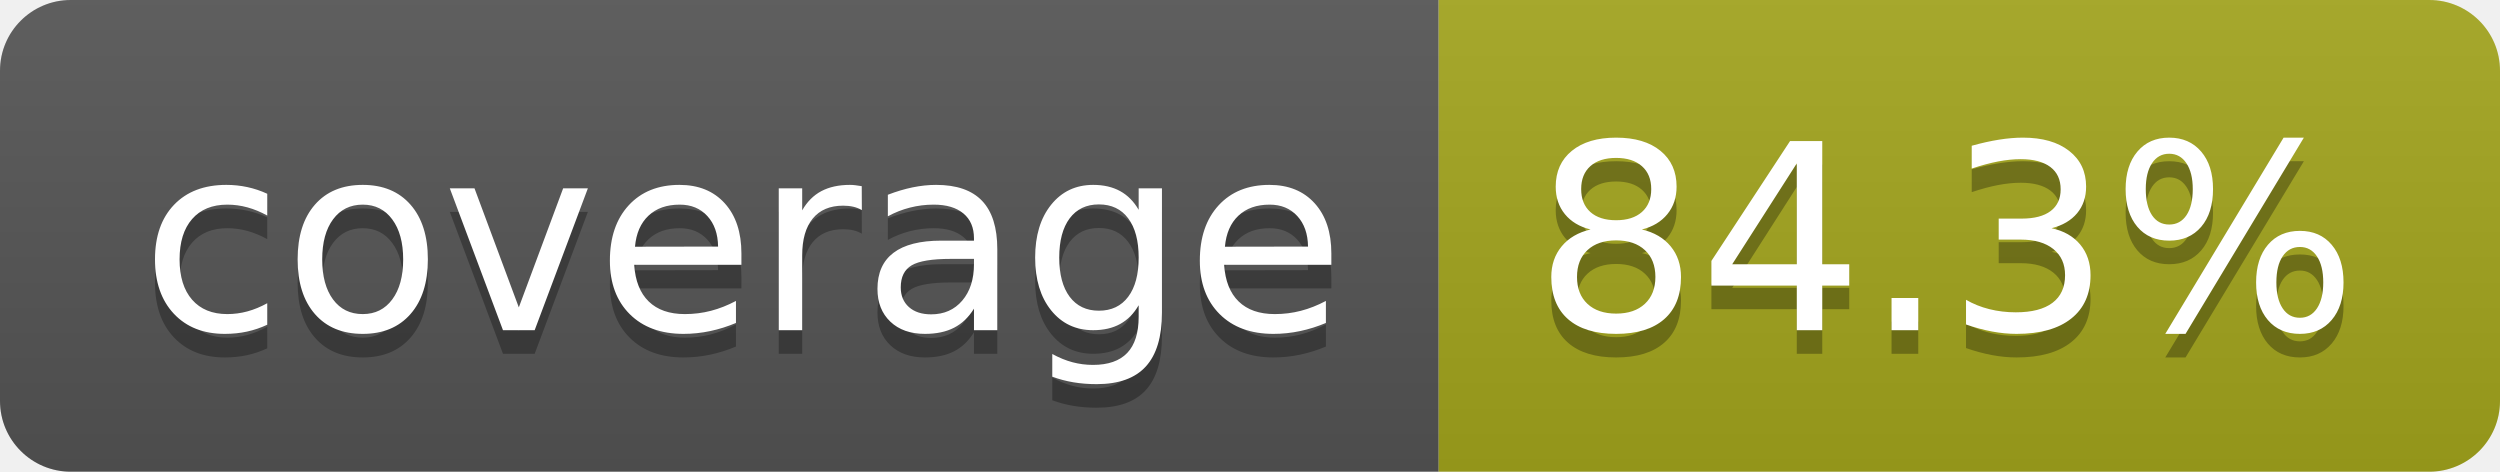
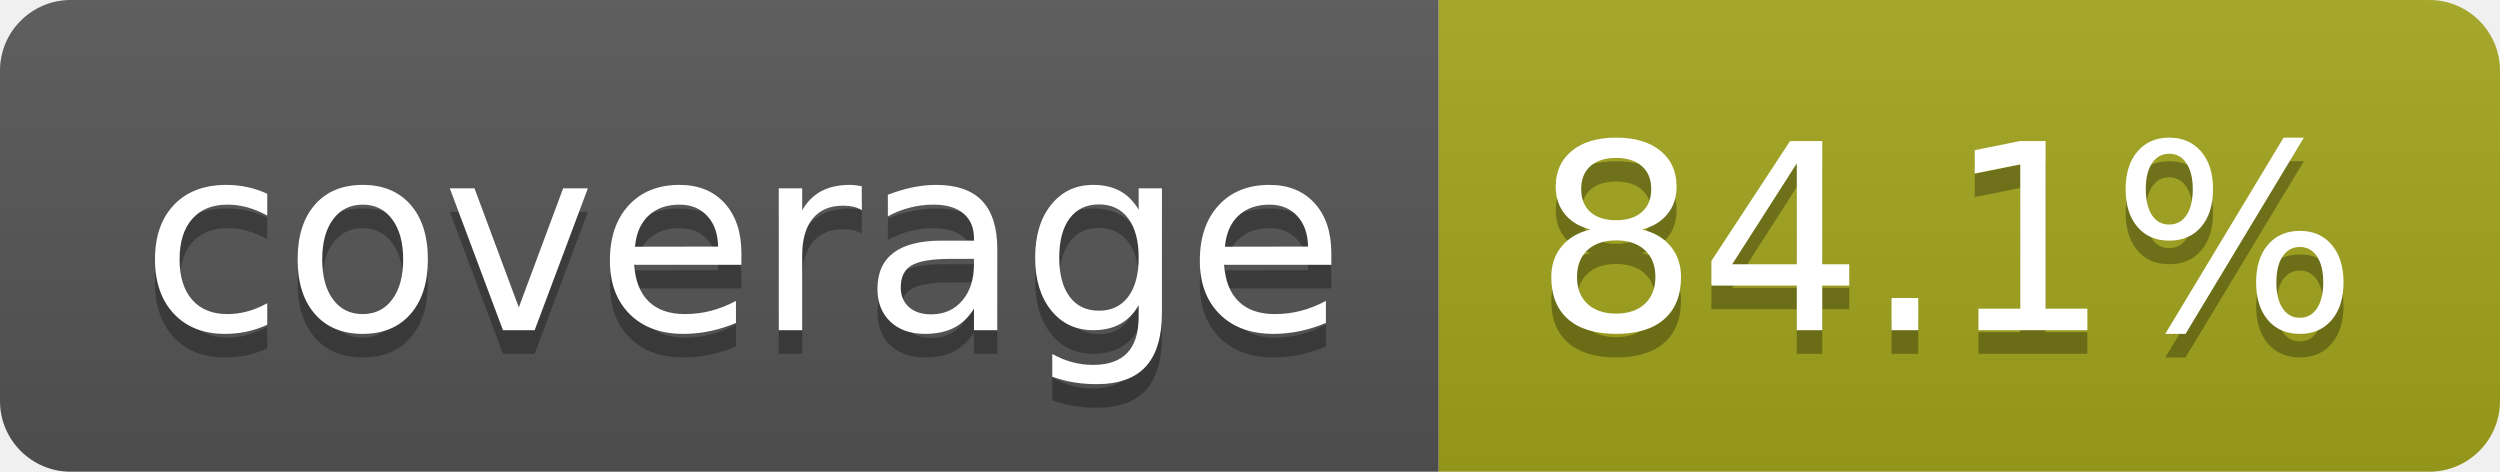
- <svg xmlns="http://www.w3.org/2000/svg" width="106" height="20" role="img" aria-label="coverage: 84.3%">
+ <svg xmlns="http://www.w3.org/2000/svg" width="106" height="20" role="img" aria-label="coverage: 84.1%">
  <linearGradient id="s" x2="0" y2="100%">
    <stop offset="0" stop-color="#bbb" stop-opacity=".1" />
    <stop offset="1" stop-opacity=".1" />
  </linearGradient>
  <clipPath id="r">
    <rect width="106" height="20" rx="3" fill="#fff" />
  </clipPath>
  <g clip-path="url(#r)">
    <rect width="61" height="20" fill="#555" />
    <rect x="61" width="45" height="20" fill="#a4a61d" />
    <rect width="106" height="20" fill="url(#s)" />
  </g>
  <g fill="#fff" text-anchor="middle" font-family="Verdana,Geneva,DejaVu Sans,sans-serif" text-rendering="geometricPrecision" font-size="110">
    <text aria-hidden="true" x="315" y="150" fill="#010101" fill-opacity=".3" transform="scale(.1)" textLength="510">coverage</text>
    <text x="315" y="140" transform="scale(.1)" fill="#fff" textLength="510">coverage</text>
-     <text aria-hidden="true" x="825" y="150" fill="#010101" fill-opacity=".3" transform="scale(.1)" textLength="350">84.3%</text>
-     <text x="825" y="140" transform="scale(.1)" fill="#fff" textLength="350">84.3%</text>
+     <text aria-hidden="true" x="825" y="150" fill="#010101" fill-opacity=".3" transform="scale(.1)" textLength="350">84.1%</text>
+     <text x="825" y="140" transform="scale(.1)" fill="#fff" textLength="350">84.1%</text>
  </g>
</svg>
